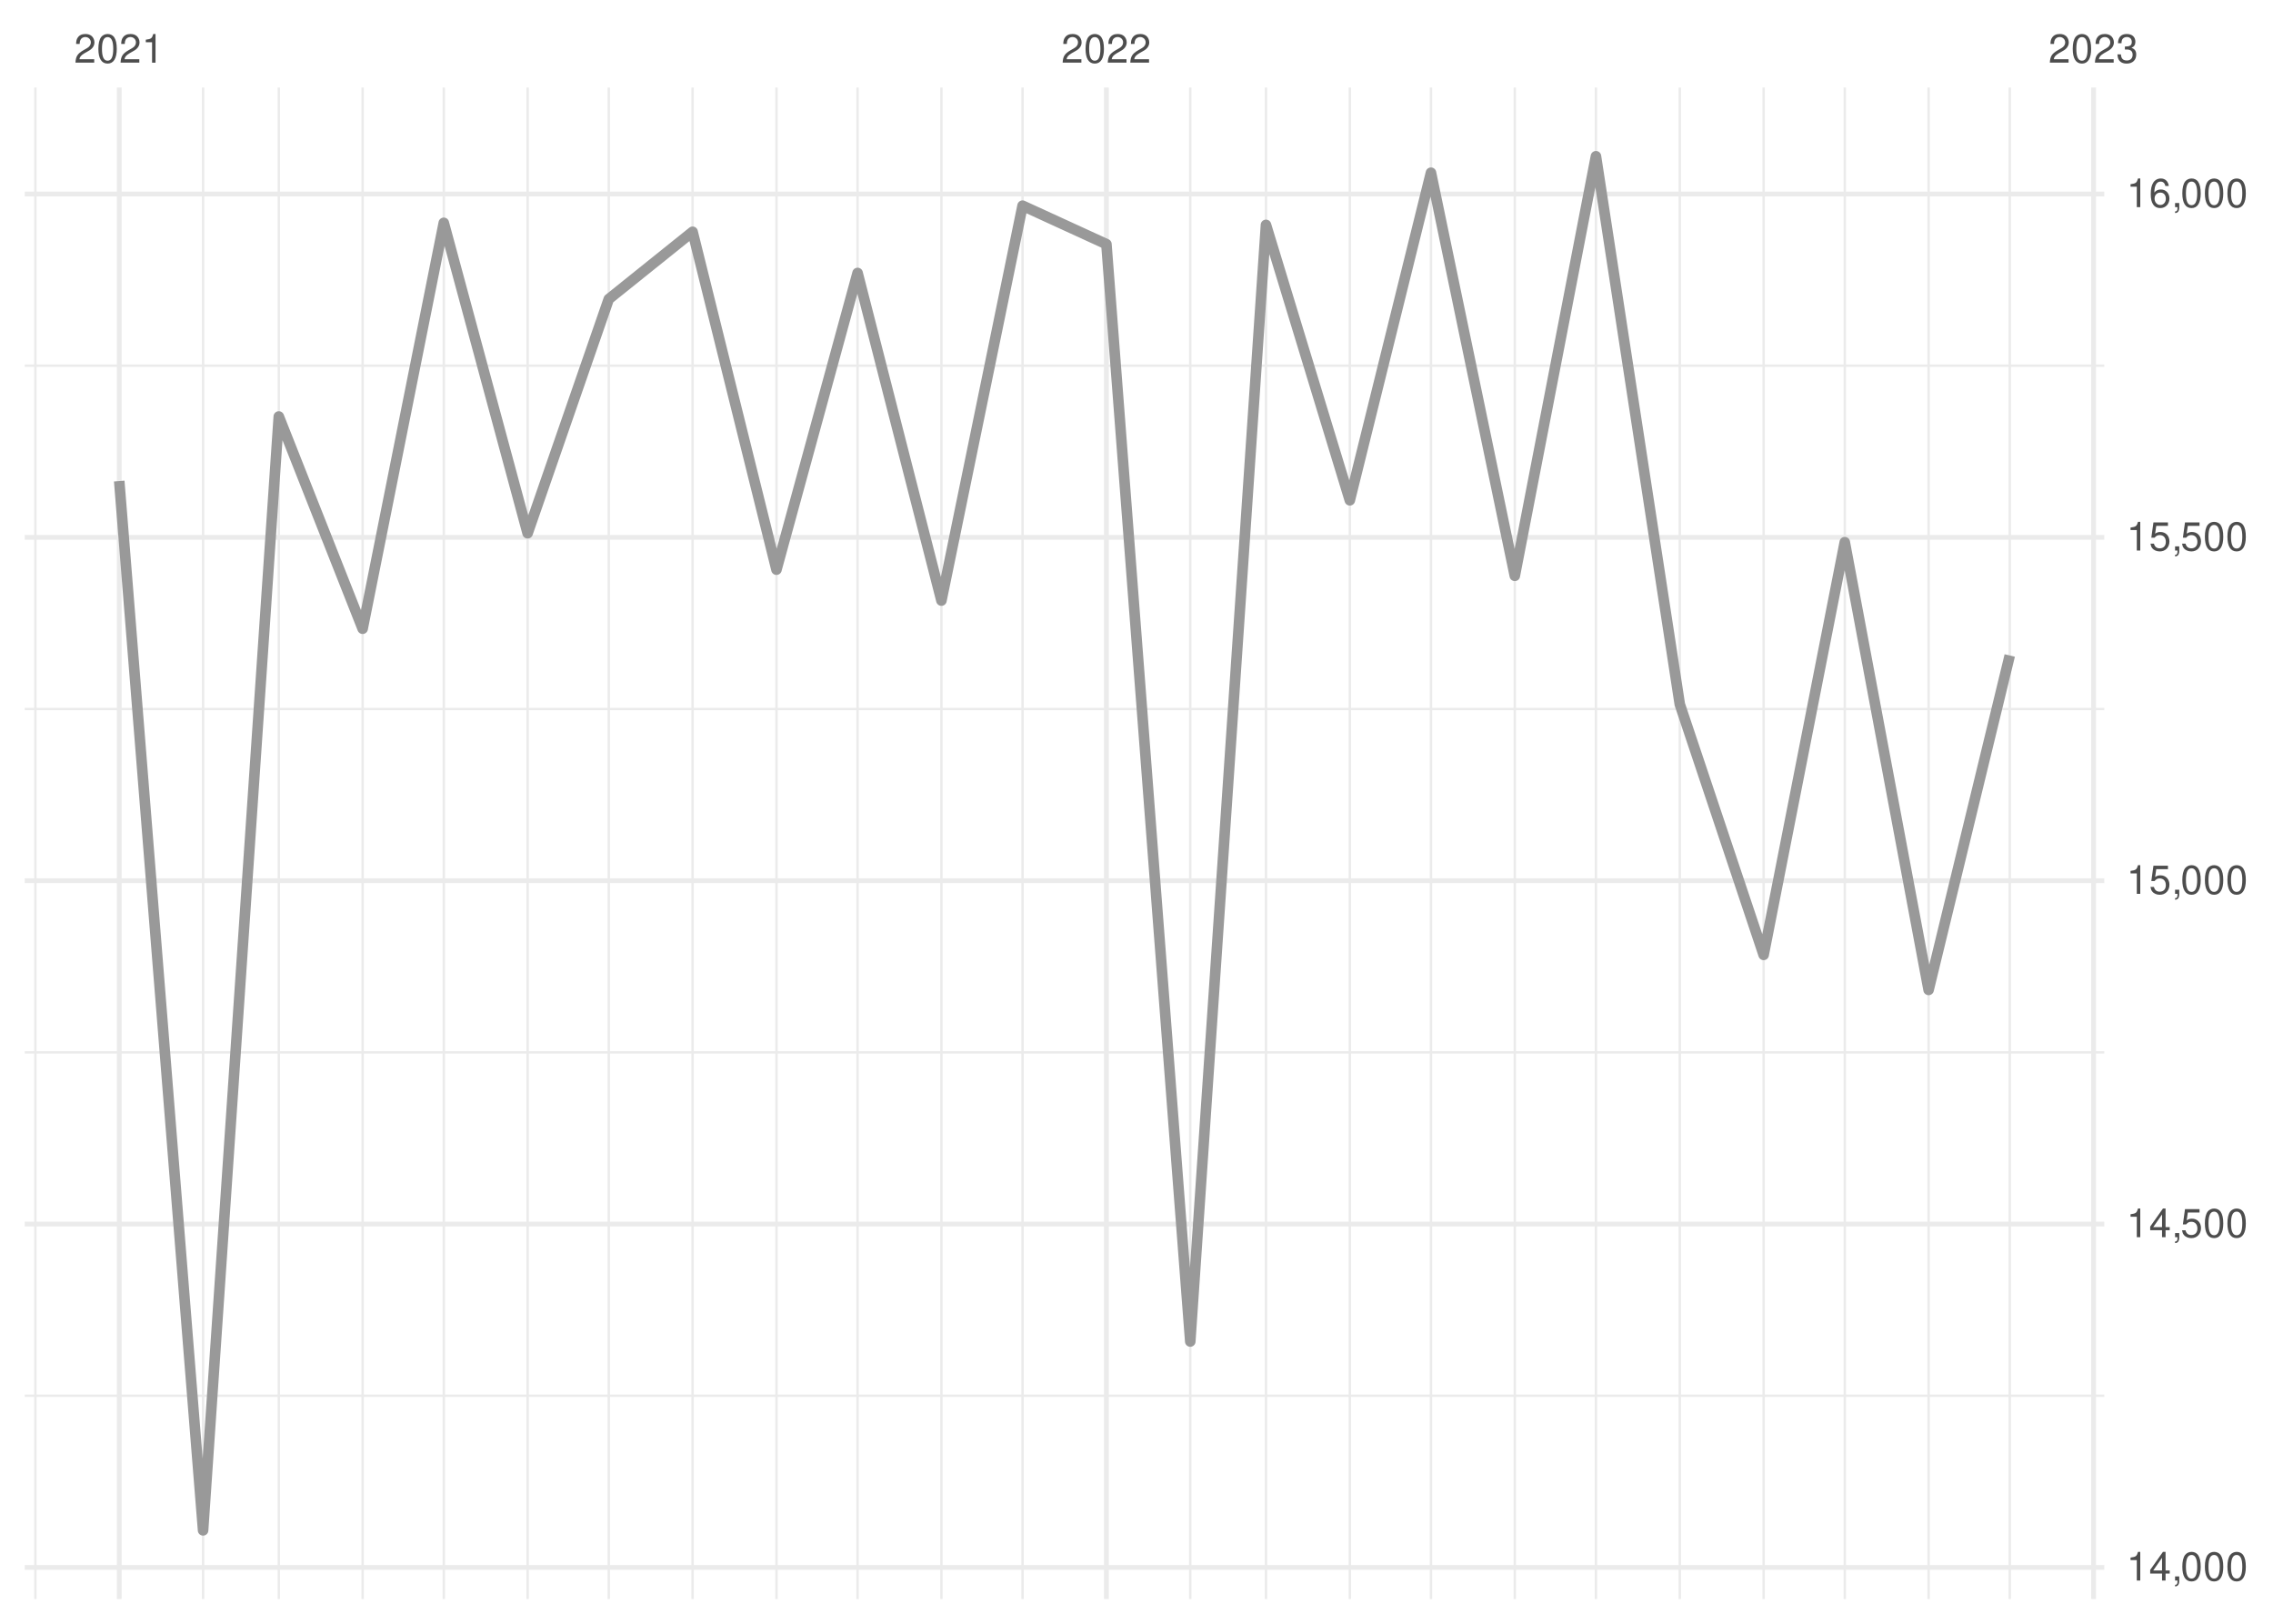
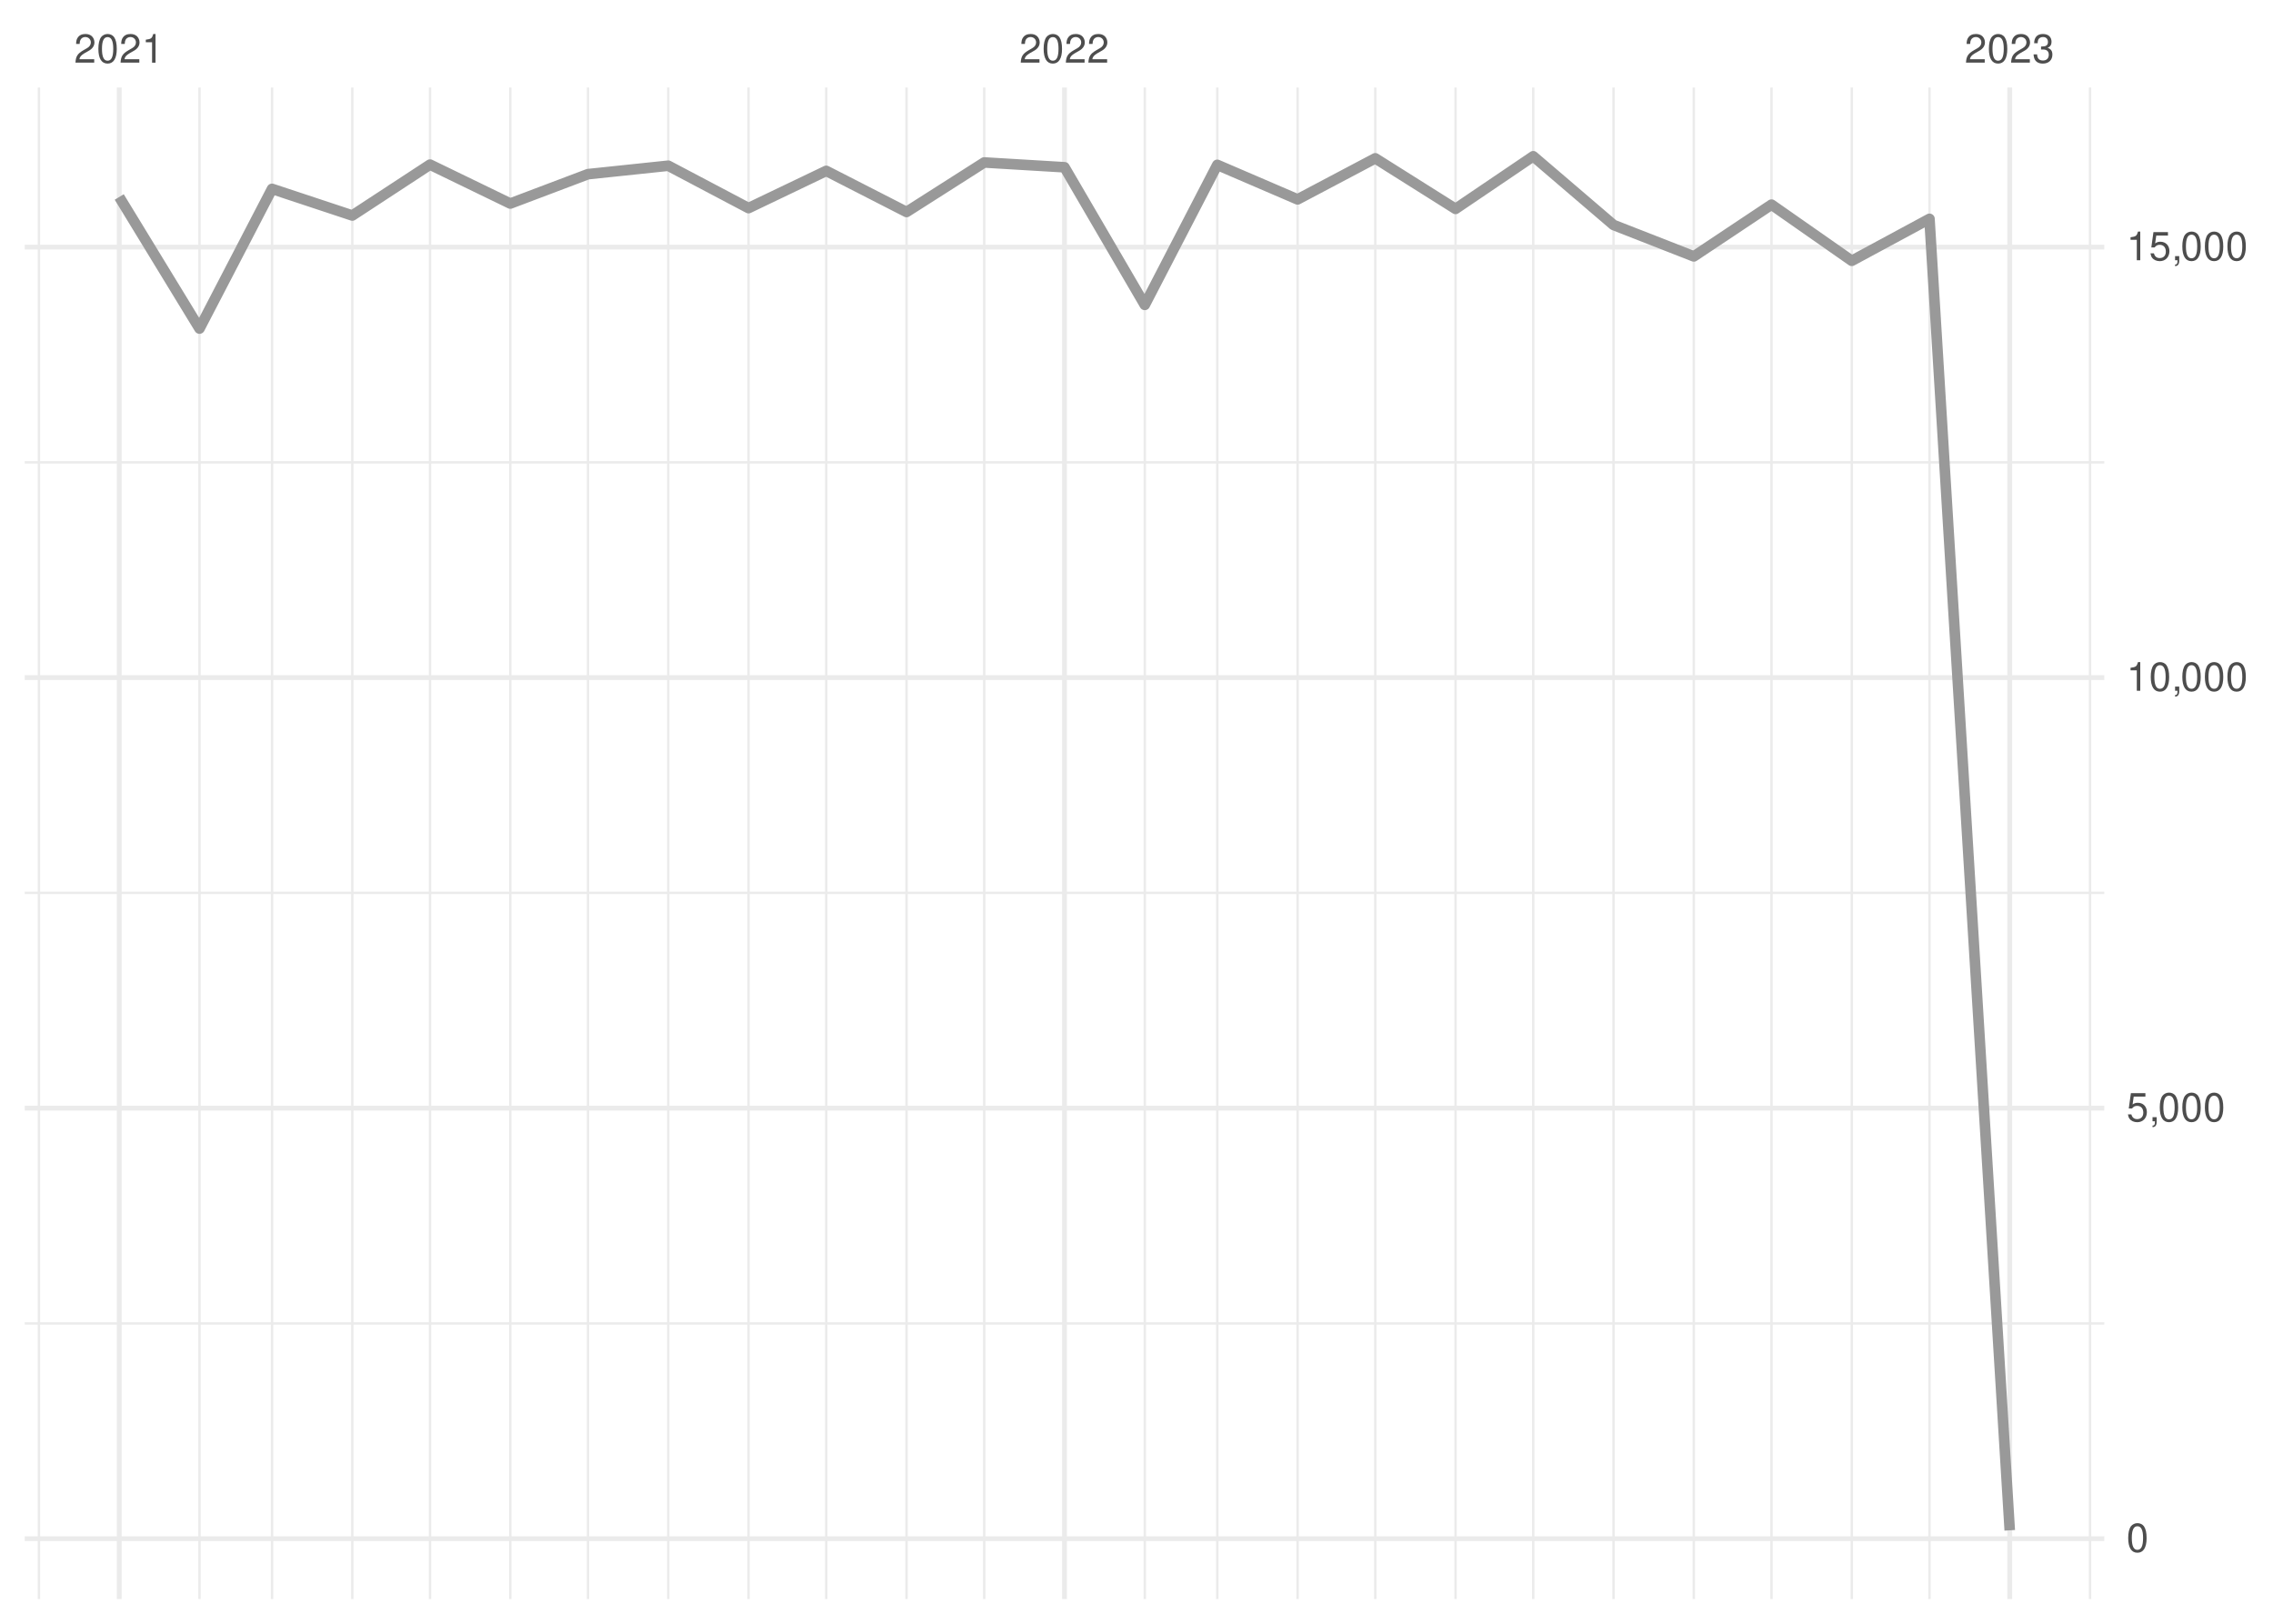
<svg xmlns="http://www.w3.org/2000/svg" xmlns:xlink="http://www.w3.org/1999/xlink" width="504pt" height="360pt" viewBox="0 0 504 360" version="1.1">
  <defs>
    <g>
      <symbol overflow="visible" id="glyph0-0">
        <path style="stroke:none;" d="" />
      </symbol>
      <symbol overflow="visible" id="glyph0-1">
        <path style="stroke:none;" d="M 4.453 -0.766 L 1.172 -0.766 C 1.25 -1.297 1.531 -1.625 2.297 -2.094 L 3.172 -2.594 C 4.047 -3.062 4.5 -3.719 4.5 -4.5 C 4.5 -5.031 4.281 -5.531 3.922 -5.875 C 3.547 -6.203 3.094 -6.359 2.5 -6.359 C 1.703 -6.359 1.125 -6.078 0.781 -5.531 C 0.547 -5.203 0.453 -4.797 0.438 -4.156 L 1.219 -4.156 C 1.234 -4.594 1.297 -4.844 1.406 -5.062 C 1.594 -5.438 2 -5.688 2.469 -5.688 C 3.172 -5.688 3.703 -5.172 3.703 -4.484 C 3.703 -3.969 3.406 -3.531 2.859 -3.219 L 2.047 -2.75 C 0.75 -2 0.375 -1.406 0.297 -0.016 L 4.453 -0.016 Z M 4.453 -0.766 " />
      </symbol>
      <symbol overflow="visible" id="glyph0-2">
        <path style="stroke:none;" d="M 2.422 -6.359 C 1.844 -6.359 1.312 -6.094 0.984 -5.672 C 0.578 -5.109 0.375 -4.25 0.375 -3.078 C 0.375 -0.938 1.078 0.203 2.422 0.203 C 3.734 0.203 4.453 -0.938 4.453 -3.031 C 4.453 -4.25 4.266 -5.078 3.859 -5.672 C 3.531 -6.109 3.016 -6.359 2.422 -6.359 Z M 2.422 -5.672 C 3.25 -5.672 3.672 -4.828 3.672 -3.094 C 3.672 -1.281 3.266 -0.438 2.406 -0.438 C 1.578 -0.438 1.172 -1.312 1.172 -3.062 C 1.172 -4.828 1.578 -5.672 2.422 -5.672 Z M 2.422 -5.672 " />
      </symbol>
      <symbol overflow="visible" id="glyph0-3">
        <path style="stroke:none;" d="M 2.281 -4.531 L 2.281 0 L 3.047 0 L 3.047 -6.359 L 2.547 -6.359 C 2.266 -5.391 2.094 -5.25 0.891 -5.094 L 0.891 -4.531 Z M 2.281 -4.531 " />
      </symbol>
      <symbol overflow="visible" id="glyph0-4">
        <path style="stroke:none;" d="M 1.938 -2.922 L 2.359 -2.922 C 3.203 -2.922 3.656 -2.531 3.656 -1.766 C 3.656 -0.969 3.172 -0.484 2.375 -0.484 C 1.516 -0.484 1.109 -0.922 1.062 -1.844 L 0.281 -1.844 C 0.312 -1.344 0.406 -1 0.547 -0.719 C 0.875 -0.109 1.484 0.203 2.344 0.203 C 3.625 0.203 4.453 -0.578 4.453 -1.781 C 4.453 -2.594 4.141 -3.031 3.391 -3.297 C 3.969 -3.531 4.266 -3.969 4.266 -4.609 C 4.266 -5.703 3.547 -6.359 2.359 -6.359 C 1.109 -6.359 0.438 -5.656 0.406 -4.312 L 1.188 -4.312 C 1.203 -4.703 1.234 -4.922 1.328 -5.109 C 1.5 -5.469 1.891 -5.688 2.375 -5.688 C 3.062 -5.688 3.469 -5.266 3.469 -4.578 C 3.469 -4.141 3.312 -3.859 2.969 -3.719 C 2.766 -3.625 2.484 -3.594 1.938 -3.578 Z M 1.938 -2.922 " />
      </symbol>
      <symbol overflow="visible" id="glyph0-5">
-         <path style="stroke:none;" d="M 2.875 -1.547 L 2.875 0 L 3.656 0 L 3.656 -1.547 L 4.578 -1.547 L 4.578 -2.234 L 3.656 -2.234 L 3.656 -6.359 L 3.078 -6.359 L 0.25 -2.359 L 0.25 -1.547 Z M 2.875 -2.234 L 0.922 -2.234 L 2.875 -5.047 Z M 2.875 -2.234 " />
+         <path style="stroke:none;" d="M 4.188 -6.234 L 0.969 -6.234 L 0.5 -2.844 L 1.219 -2.844 C 1.578 -3.266 1.875 -3.422 2.359 -3.422 C 3.203 -3.422 3.719 -2.844 3.719 -1.922 C 3.719 -1.031 3.203 -0.484 2.359 -0.484 C 1.688 -0.484 1.266 -0.828 1.078 -1.531 L 0.312 -1.531 C 0.406 -1.016 0.5 -0.781 0.688 -0.547 C 1.031 -0.078 1.672 0.203 2.375 0.203 C 3.641 0.203 4.516 -0.719 4.516 -2.031 C 4.516 -3.266 3.688 -4.109 2.5 -4.109 C 2.062 -4.109 1.703 -4 1.344 -3.734 L 1.594 -5.469 L 4.188 -5.469 Z M 4.188 -6.234 " />
      </symbol>
      <symbol overflow="visible" id="glyph0-6">
        <path style="stroke:none;" d="M 0.766 -0.922 L 0.766 0 L 1.297 0 L 1.297 0.156 C 1.297 0.766 1.172 0.938 0.766 0.953 L 0.766 1.297 C 1.344 1.312 1.688 0.891 1.688 0.141 L 1.688 -0.922 Z M 0.766 -0.922 " />
      </symbol>
-       <symbol overflow="visible" id="glyph0-7">
-         <path style="stroke:none;" d="M 4.188 -6.234 L 0.969 -6.234 L 0.5 -2.844 L 1.219 -2.844 C 1.578 -3.266 1.875 -3.422 2.359 -3.422 C 3.203 -3.422 3.719 -2.844 3.719 -1.922 C 3.719 -1.031 3.203 -0.484 2.359 -0.484 C 1.688 -0.484 1.266 -0.828 1.078 -1.531 L 0.312 -1.531 C 0.406 -1.016 0.5 -0.781 0.688 -0.547 C 1.031 -0.078 1.672 0.203 2.375 0.203 C 3.641 0.203 4.516 -0.719 4.516 -2.031 C 4.516 -3.266 3.688 -4.109 2.5 -4.109 C 2.062 -4.109 1.703 -4 1.344 -3.734 L 1.594 -5.469 L 4.188 -5.469 Z M 4.188 -6.234 " />
-       </symbol>
-       <symbol overflow="visible" id="glyph0-8">
-         <path style="stroke:none;" d="M 4.375 -4.703 C 4.234 -5.75 3.562 -6.359 2.609 -6.359 C 1.922 -6.359 1.312 -6.031 0.938 -5.453 C 0.547 -4.828 0.375 -4.062 0.375 -2.906 C 0.375 -1.828 0.531 -1.156 0.906 -0.594 C 1.234 -0.078 1.781 0.203 2.469 0.203 C 3.656 0.203 4.516 -0.688 4.516 -1.922 C 4.516 -3.094 3.719 -3.922 2.609 -3.922 C 1.984 -3.922 1.5 -3.688 1.172 -3.234 C 1.172 -4.797 1.672 -5.672 2.562 -5.672 C 3.109 -5.672 3.484 -5.328 3.609 -4.703 Z M 2.5 -3.234 C 3.25 -3.234 3.719 -2.703 3.719 -1.859 C 3.719 -1.062 3.188 -0.484 2.484 -0.484 C 1.766 -0.484 1.219 -1.094 1.219 -1.906 C 1.219 -2.688 1.734 -3.234 2.5 -3.234 Z M 2.5 -3.234 " />
-       </symbol>
    </g>
    <clipPath id="clip1">
-       <path d="M 5.48 309 L 466.59 309 L 466.59 310 L 5.48 310 Z M 5.48 309 " />
+       <path d="M 5.48 293 L 466.59 293 L 466.59 294 L 5.48 294 Z M 5.48 293 " />
    </clipPath>
    <clipPath id="clip2">
-       <path d="M 5.48 233 L 466.59 233 L 466.59 234 L 5.48 234 Z M 5.48 233 " />
+       <path d="M 5.48 197 L 466.59 197 L 466.59 199 L 5.48 199 Z M 5.48 197 " />
    </clipPath>
    <clipPath id="clip3">
-       <path d="M 5.48 156 L 466.59 156 L 466.59 158 L 5.48 158 Z M 5.48 156 " />
+       <path d="M 5.48 102 L 466.59 102 L 466.59 103 L 5.48 103 Z M 5.48 102 " />
    </clipPath>
    <clipPath id="clip4">
-       <path d="M 5.48 80 L 466.59 80 L 466.59 82 L 5.48 82 Z M 5.48 80 " />
+       <path d="M 8 19.41 L 9 19.41 L 9 354.52 L 8 354.52 Z M 8 19.41 " />
    </clipPath>
    <clipPath id="clip5">
-       <path d="M 7 19.41 L 9 19.41 L 9 354.52 L 7 354.52 Z M 7 19.41 " />
+       <path d="M 43 19.41 L 45 19.41 L 45 354.52 L 43 354.52 Z M 43 19.41 " />
    </clipPath>
    <clipPath id="clip6">
-       <path d="M 44 19.41 L 46 19.41 L 46 354.52 L 44 354.52 Z M 44 19.41 " />
+       <path d="M 60 19.41 L 61 19.41 L 61 354.52 L 60 354.52 Z M 60 19.41 " />
    </clipPath>
    <clipPath id="clip7">
-       <path d="M 61 19.41 L 63 19.41 L 63 354.52 L 61 354.52 Z M 61 19.41 " />
+       <path d="M 77 19.41 L 79 19.41 L 79 354.52 L 77 354.52 Z M 77 19.41 " />
    </clipPath>
    <clipPath id="clip8">
-       <path d="M 80 19.41 L 81 19.41 L 81 354.52 L 80 354.52 Z M 80 19.41 " />
+       <path d="M 95 19.41 L 96 19.41 L 96 354.52 L 95 354.52 Z M 95 19.41 " />
    </clipPath>
    <clipPath id="clip9">
-       <path d="M 98 19.41 L 99 19.41 L 99 354.52 L 98 354.52 Z M 98 19.41 " />
+       <path d="M 112 19.41 L 114 19.41 L 114 354.52 L 112 354.52 Z M 112 19.41 " />
    </clipPath>
    <clipPath id="clip10">
-       <path d="M 116 19.41 L 118 19.41 L 118 354.52 L 116 354.52 Z M 116 19.41 " />
+       <path d="M 130 19.41 L 131 19.41 L 131 354.52 L 130 354.52 Z M 130 19.41 " />
    </clipPath>
    <clipPath id="clip11">
-       <path d="M 134 19.41 L 136 19.41 L 136 354.52 L 134 354.52 Z M 134 19.41 " />
+       <path d="M 147 19.41 L 149 19.41 L 149 354.52 L 147 354.52 Z M 147 19.41 " />
    </clipPath>
    <clipPath id="clip12">
-       <path d="M 153 19.41 L 154 19.41 L 154 354.52 L 153 354.52 Z M 153 19.41 " />
+       <path d="M 165 19.41 L 167 19.41 L 167 354.52 L 165 354.52 Z M 165 19.41 " />
    </clipPath>
    <clipPath id="clip13">
-       <path d="M 171 19.41 L 173 19.41 L 173 354.52 L 171 354.52 Z M 171 19.41 " />
+       <path d="M 182 19.41 L 184 19.41 L 184 354.52 L 182 354.52 Z M 182 19.41 " />
    </clipPath>
    <clipPath id="clip14">
-       <path d="M 189 19.41 L 191 19.41 L 191 354.52 L 189 354.52 Z M 189 19.41 " />
+       <path d="M 200 19.41 L 202 19.41 L 202 354.52 L 200 354.52 Z M 200 19.41 " />
    </clipPath>
    <clipPath id="clip15">
-       <path d="M 208 19.41 L 210 19.41 L 210 354.52 L 208 354.52 Z M 208 19.41 " />
+       <path d="M 217 19.41 L 219 19.41 L 219 354.52 L 217 354.52 Z M 217 19.41 " />
    </clipPath>
    <clipPath id="clip16">
-       <path d="M 226 19.41 L 228 19.41 L 228 354.52 L 226 354.52 Z M 226 19.41 " />
+       <path d="M 253 19.41 L 255 19.41 L 255 354.52 L 253 354.52 Z M 253 19.41 " />
    </clipPath>
    <clipPath id="clip17">
-       <path d="M 263 19.41 L 265 19.41 L 265 354.52 L 263 354.52 Z M 263 19.41 " />
+       <path d="M 269 19.41 L 271 19.41 L 271 354.52 L 269 354.52 Z M 269 19.41 " />
    </clipPath>
    <clipPath id="clip18">
-       <path d="M 280 19.41 L 281 19.41 L 281 354.52 L 280 354.52 Z M 280 19.41 " />
+       <path d="M 287 19.41 L 288 19.41 L 288 354.52 L 287 354.52 Z M 287 19.41 " />
    </clipPath>
    <clipPath id="clip19">
-       <path d="M 299 19.41 L 300 19.41 L 300 354.52 L 299 354.52 Z M 299 19.41 " />
+       <path d="M 304 19.41 L 306 19.41 L 306 354.52 L 304 354.52 Z M 304 19.41 " />
    </clipPath>
    <clipPath id="clip20">
-       <path d="M 317 19.41 L 318 19.41 L 318 354.52 L 317 354.52 Z M 317 19.41 " />
+       <path d="M 322 19.41 L 324 19.41 L 324 354.52 L 322 354.52 Z M 322 19.41 " />
    </clipPath>
    <clipPath id="clip21">
-       <path d="M 335 19.41 L 337 19.41 L 337 354.52 L 335 354.52 Z M 335 19.41 " />
+       <path d="M 339 19.41 L 341 19.41 L 341 354.52 L 339 354.52 Z M 339 19.41 " />
    </clipPath>
    <clipPath id="clip22">
-       <path d="M 353 19.41 L 355 19.41 L 355 354.52 L 353 354.52 Z M 353 19.41 " />
+       <path d="M 357 19.41 L 359 19.41 L 359 354.52 L 357 354.52 Z M 357 19.41 " />
    </clipPath>
    <clipPath id="clip23">
-       <path d="M 372 19.41 L 373 19.41 L 373 354.52 L 372 354.52 Z M 372 19.41 " />
+       <path d="M 375 19.41 L 376 19.41 L 376 354.52 L 375 354.52 Z M 375 19.41 " />
    </clipPath>
    <clipPath id="clip24">
-       <path d="M 390 19.41 L 392 19.41 L 392 354.52 L 390 354.52 Z M 390 19.41 " />
+       <path d="M 392 19.41 L 394 19.41 L 394 354.52 L 392 354.52 Z M 392 19.41 " />
    </clipPath>
    <clipPath id="clip25">
-       <path d="M 408 19.41 L 410 19.41 L 410 354.52 L 408 354.52 Z M 408 19.41 " />
+       <path d="M 410 19.41 L 411 19.41 L 411 354.52 L 410 354.52 Z M 410 19.41 " />
    </clipPath>
    <clipPath id="clip26">
-       <path d="M 427 19.41 L 428 19.41 L 428 354.52 L 427 354.52 Z M 427 19.41 " />
+       <path d="M 427 19.41 L 429 19.41 L 429 354.52 L 427 354.52 Z M 427 19.41 " />
    </clipPath>
    <clipPath id="clip27">
-       <path d="M 445 19.41 L 446 19.41 L 446 354.52 L 445 354.52 Z M 445 19.41 " />
+       <path d="M 463 19.41 L 464 19.41 L 464 354.52 L 463 354.52 Z M 463 19.41 " />
    </clipPath>
    <clipPath id="clip28">
-       <path d="M 5.48 346 L 466.59 346 L 466.59 349 L 5.48 349 Z M 5.48 346 " />
+       <path d="M 5.48 340 L 466.59 340 L 466.59 342 L 5.48 342 Z M 5.48 340 " />
    </clipPath>
    <clipPath id="clip29">
-       <path d="M 5.48 270 L 466.59 270 L 466.59 272 L 5.48 272 Z M 5.48 270 " />
+       <path d="M 5.48 245 L 466.59 245 L 466.59 247 L 5.48 247 Z M 5.48 245 " />
    </clipPath>
    <clipPath id="clip30">
-       <path d="M 5.48 194 L 466.59 194 L 466.59 196 L 5.48 196 Z M 5.48 194 " />
+       <path d="M 5.48 149 L 466.59 149 L 466.59 151 L 5.48 151 Z M 5.48 149 " />
    </clipPath>
    <clipPath id="clip31">
-       <path d="M 5.48 118 L 466.59 118 L 466.59 120 L 5.48 120 Z M 5.48 118 " />
+       <path d="M 5.48 54 L 466.59 54 L 466.59 56 L 5.48 56 Z M 5.48 54 " />
    </clipPath>
    <clipPath id="clip32">
-       <path d="M 5.48 42 L 466.59 42 L 466.59 44 L 5.48 44 Z M 5.48 42 " />
+       <path d="M 25 19.41 L 27 19.41 L 27 354.52 L 25 354.52 Z M 25 19.41 " />
    </clipPath>
    <clipPath id="clip33">
-       <path d="M 25 19.41 L 27 19.41 L 27 354.52 L 25 354.52 Z M 25 19.41 " />
+       <path d="M 235 19.41 L 237 19.41 L 237 354.52 L 235 354.52 Z M 235 19.41 " />
    </clipPath>
    <clipPath id="clip34">
-       <path d="M 244 19.41 L 246 19.41 L 246 354.52 L 244 354.52 Z M 244 19.41 " />
-     </clipPath>
-     <clipPath id="clip35">
-       <path d="M 463 19.41 L 465 19.41 L 465 354.52 L 463 354.52 Z M 463 19.41 " />
+       <path d="M 445 19.41 L 447 19.41 L 447 354.52 L 445 354.52 Z M 445 19.41 " />
    </clipPath>
  </defs>
  <g id="surface26">
    <rect x="0" y="0" width="504" height="360" style="fill:rgb(100%,100%,100%);fill-opacity:1;stroke:none;" />
    <g clip-path="url(#clip1)" clip-rule="nonzero">
-       <path style="fill:none;stroke-width:0.533;stroke-linecap:butt;stroke-linejoin:round;stroke:rgb(92.157%,92.157%,92.157%);stroke-opacity:1;stroke-miterlimit:10;" d="M 5.48 309.449 L 466.59 309.449 " />
+       <path style="fill:none;stroke-width:0.533;stroke-linecap:butt;stroke-linejoin:round;stroke:rgb(92.157%,92.157%,92.157%);stroke-opacity:1;stroke-miterlimit:10;" d="M 5.48 293.414 L 466.59 293.414 " />
    </g>
    <g clip-path="url(#clip2)" clip-rule="nonzero">
-       <path style="fill:none;stroke-width:0.533;stroke-linecap:butt;stroke-linejoin:round;stroke:rgb(92.157%,92.157%,92.157%);stroke-opacity:1;stroke-miterlimit:10;" d="M 5.48 233.324 L 466.59 233.324 " />
+       <path style="fill:none;stroke-width:0.533;stroke-linecap:butt;stroke-linejoin:round;stroke:rgb(92.157%,92.157%,92.157%);stroke-opacity:1;stroke-miterlimit:10;" d="M 5.48 197.961 L 466.59 197.961 " />
    </g>
    <g clip-path="url(#clip3)" clip-rule="nonzero">
-       <path style="fill:none;stroke-width:0.533;stroke-linecap:butt;stroke-linejoin:round;stroke:rgb(92.157%,92.157%,92.157%);stroke-opacity:1;stroke-miterlimit:10;" d="M 5.48 157.203 L 466.59 157.203 " />
+       <path style="fill:none;stroke-width:0.533;stroke-linecap:butt;stroke-linejoin:round;stroke:rgb(92.157%,92.157%,92.157%);stroke-opacity:1;stroke-miterlimit:10;" d="M 5.48 102.508 L 466.59 102.508 " />
    </g>
    <g clip-path="url(#clip4)" clip-rule="nonzero">
-       <path style="fill:none;stroke-width:0.533;stroke-linecap:butt;stroke-linejoin:round;stroke:rgb(92.157%,92.157%,92.157%);stroke-opacity:1;stroke-miterlimit:10;" d="M 5.48 81.078 L 466.59 81.078 " />
+       <path style="fill:none;stroke-width:0.533;stroke-linecap:butt;stroke-linejoin:round;stroke:rgb(92.157%,92.157%,92.157%);stroke-opacity:1;stroke-miterlimit:10;" d="M 8.637 354.52 L 8.637 19.41 " />
    </g>
    <g clip-path="url(#clip5)" clip-rule="nonzero">
-       <path style="fill:none;stroke-width:0.533;stroke-linecap:butt;stroke-linejoin:round;stroke:rgb(92.157%,92.157%,92.157%);stroke-opacity:1;stroke-miterlimit:10;" d="M 7.848 354.52 L 7.848 19.41 " />
+       <path style="fill:none;stroke-width:0.533;stroke-linecap:butt;stroke-linejoin:round;stroke:rgb(92.157%,92.157%,92.157%);stroke-opacity:1;stroke-miterlimit:10;" d="M 44.238 354.52 L 44.238 19.41 " />
    </g>
    <g clip-path="url(#clip6)" clip-rule="nonzero">
-       <path style="fill:none;stroke-width:0.533;stroke-linecap:butt;stroke-linejoin:round;stroke:rgb(92.157%,92.157%,92.157%);stroke-opacity:1;stroke-miterlimit:10;" d="M 45.031 354.52 L 45.031 19.41 " />
+       <path style="fill:none;stroke-width:0.533;stroke-linecap:butt;stroke-linejoin:round;stroke:rgb(92.157%,92.157%,92.157%);stroke-opacity:1;stroke-miterlimit:10;" d="M 60.32 354.52 L 60.32 19.41 " />
    </g>
    <g clip-path="url(#clip7)" clip-rule="nonzero">
-       <path style="fill:none;stroke-width:0.533;stroke-linecap:butt;stroke-linejoin:round;stroke:rgb(92.157%,92.157%,92.157%);stroke-opacity:1;stroke-miterlimit:10;" d="M 61.82 354.52 L 61.82 19.41 " />
+       <path style="fill:none;stroke-width:0.533;stroke-linecap:butt;stroke-linejoin:round;stroke:rgb(92.157%,92.157%,92.157%);stroke-opacity:1;stroke-miterlimit:10;" d="M 78.121 354.52 L 78.121 19.41 " />
    </g>
    <g clip-path="url(#clip8)" clip-rule="nonzero">
-       <path style="fill:none;stroke-width:0.533;stroke-linecap:butt;stroke-linejoin:round;stroke:rgb(92.157%,92.157%,92.157%);stroke-opacity:1;stroke-miterlimit:10;" d="M 80.41 354.52 L 80.41 19.41 " />
+       <path style="fill:none;stroke-width:0.533;stroke-linecap:butt;stroke-linejoin:round;stroke:rgb(92.157%,92.157%,92.157%);stroke-opacity:1;stroke-miterlimit:10;" d="M 95.348 354.52 L 95.348 19.41 " />
    </g>
    <g clip-path="url(#clip9)" clip-rule="nonzero">
-       <path style="fill:none;stroke-width:0.533;stroke-linecap:butt;stroke-linejoin:round;stroke:rgb(92.157%,92.157%,92.157%);stroke-opacity:1;stroke-miterlimit:10;" d="M 98.402 354.52 L 98.402 19.41 " />
+       <path style="fill:none;stroke-width:0.533;stroke-linecap:butt;stroke-linejoin:round;stroke:rgb(92.157%,92.157%,92.157%);stroke-opacity:1;stroke-miterlimit:10;" d="M 113.148 354.52 L 113.148 19.41 " />
    </g>
    <g clip-path="url(#clip10)" clip-rule="nonzero">
-       <path style="fill:none;stroke-width:0.533;stroke-linecap:butt;stroke-linejoin:round;stroke:rgb(92.157%,92.157%,92.157%);stroke-opacity:1;stroke-miterlimit:10;" d="M 116.992 354.52 L 116.992 19.41 " />
+       <path style="fill:none;stroke-width:0.533;stroke-linecap:butt;stroke-linejoin:round;stroke:rgb(92.157%,92.157%,92.157%);stroke-opacity:1;stroke-miterlimit:10;" d="M 130.375 354.52 L 130.375 19.41 " />
    </g>
    <g clip-path="url(#clip11)" clip-rule="nonzero">
-       <path style="fill:none;stroke-width:0.533;stroke-linecap:butt;stroke-linejoin:round;stroke:rgb(92.157%,92.157%,92.157%);stroke-opacity:1;stroke-miterlimit:10;" d="M 134.984 354.52 L 134.984 19.41 " />
+       <path style="fill:none;stroke-width:0.533;stroke-linecap:butt;stroke-linejoin:round;stroke:rgb(92.157%,92.157%,92.157%);stroke-opacity:1;stroke-miterlimit:10;" d="M 148.176 354.52 L 148.176 19.41 " />
    </g>
    <g clip-path="url(#clip12)" clip-rule="nonzero">
-       <path style="fill:none;stroke-width:0.533;stroke-linecap:butt;stroke-linejoin:round;stroke:rgb(92.157%,92.157%,92.157%);stroke-opacity:1;stroke-miterlimit:10;" d="M 153.574 354.52 L 153.574 19.41 " />
+       <path style="fill:none;stroke-width:0.533;stroke-linecap:butt;stroke-linejoin:round;stroke:rgb(92.157%,92.157%,92.157%);stroke-opacity:1;stroke-miterlimit:10;" d="M 165.977 354.52 L 165.977 19.41 " />
    </g>
    <g clip-path="url(#clip13)" clip-rule="nonzero">
-       <path style="fill:none;stroke-width:0.533;stroke-linecap:butt;stroke-linejoin:round;stroke:rgb(92.157%,92.157%,92.157%);stroke-opacity:1;stroke-miterlimit:10;" d="M 172.168 354.52 L 172.168 19.41 " />
+       <path style="fill:none;stroke-width:0.533;stroke-linecap:butt;stroke-linejoin:round;stroke:rgb(92.157%,92.157%,92.157%);stroke-opacity:1;stroke-miterlimit:10;" d="M 183.203 354.52 L 183.203 19.41 " />
    </g>
    <g clip-path="url(#clip14)" clip-rule="nonzero">
-       <path style="fill:none;stroke-width:0.533;stroke-linecap:butt;stroke-linejoin:round;stroke:rgb(92.157%,92.157%,92.157%);stroke-opacity:1;stroke-miterlimit:10;" d="M 190.156 354.52 L 190.156 19.41 " />
+       <path style="fill:none;stroke-width:0.533;stroke-linecap:butt;stroke-linejoin:round;stroke:rgb(92.157%,92.157%,92.157%);stroke-opacity:1;stroke-miterlimit:10;" d="M 201.008 354.52 L 201.008 19.41 " />
    </g>
    <g clip-path="url(#clip15)" clip-rule="nonzero">
-       <path style="fill:none;stroke-width:0.533;stroke-linecap:butt;stroke-linejoin:round;stroke:rgb(92.157%,92.157%,92.157%);stroke-opacity:1;stroke-miterlimit:10;" d="M 208.746 354.52 L 208.746 19.41 " />
+       <path style="fill:none;stroke-width:0.533;stroke-linecap:butt;stroke-linejoin:round;stroke:rgb(92.157%,92.157%,92.157%);stroke-opacity:1;stroke-miterlimit:10;" d="M 218.234 354.52 L 218.234 19.41 " />
    </g>
    <g clip-path="url(#clip16)" clip-rule="nonzero">
-       <path style="fill:none;stroke-width:0.533;stroke-linecap:butt;stroke-linejoin:round;stroke:rgb(92.157%,92.157%,92.157%);stroke-opacity:1;stroke-miterlimit:10;" d="M 226.738 354.52 L 226.738 19.41 " />
+       <path style="fill:none;stroke-width:0.533;stroke-linecap:butt;stroke-linejoin:round;stroke:rgb(92.157%,92.157%,92.157%);stroke-opacity:1;stroke-miterlimit:10;" d="M 253.836 354.52 L 253.836 19.41 " />
    </g>
    <g clip-path="url(#clip17)" clip-rule="nonzero">
-       <path style="fill:none;stroke-width:0.533;stroke-linecap:butt;stroke-linejoin:round;stroke:rgb(92.157%,92.157%,92.157%);stroke-opacity:1;stroke-miterlimit:10;" d="M 263.922 354.52 L 263.922 19.41 " />
+       <path style="fill:none;stroke-width:0.533;stroke-linecap:butt;stroke-linejoin:round;stroke:rgb(92.157%,92.157%,92.157%);stroke-opacity:1;stroke-miterlimit:10;" d="M 269.914 354.52 L 269.914 19.41 " />
    </g>
    <g clip-path="url(#clip18)" clip-rule="nonzero">
-       <path style="fill:none;stroke-width:0.533;stroke-linecap:butt;stroke-linejoin:round;stroke:rgb(92.157%,92.157%,92.157%);stroke-opacity:1;stroke-miterlimit:10;" d="M 280.711 354.52 L 280.711 19.41 " />
+       <path style="fill:none;stroke-width:0.533;stroke-linecap:butt;stroke-linejoin:round;stroke:rgb(92.157%,92.157%,92.157%);stroke-opacity:1;stroke-miterlimit:10;" d="M 287.715 354.52 L 287.715 19.41 " />
    </g>
    <g clip-path="url(#clip19)" clip-rule="nonzero">
-       <path style="fill:none;stroke-width:0.533;stroke-linecap:butt;stroke-linejoin:round;stroke:rgb(92.157%,92.157%,92.157%);stroke-opacity:1;stroke-miterlimit:10;" d="M 299.301 354.52 L 299.301 19.41 " />
+       <path style="fill:none;stroke-width:0.533;stroke-linecap:butt;stroke-linejoin:round;stroke:rgb(92.157%,92.157%,92.157%);stroke-opacity:1;stroke-miterlimit:10;" d="M 304.941 354.52 L 304.941 19.41 " />
    </g>
    <g clip-path="url(#clip20)" clip-rule="nonzero">
-       <path style="fill:none;stroke-width:0.533;stroke-linecap:butt;stroke-linejoin:round;stroke:rgb(92.157%,92.157%,92.157%);stroke-opacity:1;stroke-miterlimit:10;" d="M 317.293 354.52 L 317.293 19.41 " />
+       <path style="fill:none;stroke-width:0.533;stroke-linecap:butt;stroke-linejoin:round;stroke:rgb(92.157%,92.157%,92.157%);stroke-opacity:1;stroke-miterlimit:10;" d="M 322.742 354.52 L 322.742 19.41 " />
    </g>
    <g clip-path="url(#clip21)" clip-rule="nonzero">
-       <path style="fill:none;stroke-width:0.533;stroke-linecap:butt;stroke-linejoin:round;stroke:rgb(92.157%,92.157%,92.157%);stroke-opacity:1;stroke-miterlimit:10;" d="M 335.883 354.52 L 335.883 19.41 " />
+       <path style="fill:none;stroke-width:0.533;stroke-linecap:butt;stroke-linejoin:round;stroke:rgb(92.157%,92.157%,92.157%);stroke-opacity:1;stroke-miterlimit:10;" d="M 339.969 354.52 L 339.969 19.41 " />
    </g>
    <g clip-path="url(#clip22)" clip-rule="nonzero">
-       <path style="fill:none;stroke-width:0.533;stroke-linecap:butt;stroke-linejoin:round;stroke:rgb(92.157%,92.157%,92.157%);stroke-opacity:1;stroke-miterlimit:10;" d="M 353.875 354.52 L 353.875 19.41 " />
+       <path style="fill:none;stroke-width:0.533;stroke-linecap:butt;stroke-linejoin:round;stroke:rgb(92.157%,92.157%,92.157%);stroke-opacity:1;stroke-miterlimit:10;" d="M 357.773 354.52 L 357.773 19.41 " />
    </g>
    <g clip-path="url(#clip23)" clip-rule="nonzero">
-       <path style="fill:none;stroke-width:0.533;stroke-linecap:butt;stroke-linejoin:round;stroke:rgb(92.157%,92.157%,92.157%);stroke-opacity:1;stroke-miterlimit:10;" d="M 372.465 354.52 L 372.465 19.41 " />
+       <path style="fill:none;stroke-width:0.533;stroke-linecap:butt;stroke-linejoin:round;stroke:rgb(92.157%,92.157%,92.157%);stroke-opacity:1;stroke-miterlimit:10;" d="M 375.574 354.52 L 375.574 19.41 " />
    </g>
    <g clip-path="url(#clip24)" clip-rule="nonzero">
-       <path style="fill:none;stroke-width:0.533;stroke-linecap:butt;stroke-linejoin:round;stroke:rgb(92.157%,92.157%,92.157%);stroke-opacity:1;stroke-miterlimit:10;" d="M 391.059 354.52 L 391.059 19.41 " />
+       <path style="fill:none;stroke-width:0.533;stroke-linecap:butt;stroke-linejoin:round;stroke:rgb(92.157%,92.157%,92.157%);stroke-opacity:1;stroke-miterlimit:10;" d="M 392.801 354.52 L 392.801 19.41 " />
    </g>
    <g clip-path="url(#clip25)" clip-rule="nonzero">
-       <path style="fill:none;stroke-width:0.533;stroke-linecap:butt;stroke-linejoin:round;stroke:rgb(92.157%,92.157%,92.157%);stroke-opacity:1;stroke-miterlimit:10;" d="M 409.047 354.52 L 409.047 19.41 " />
+       <path style="fill:none;stroke-width:0.533;stroke-linecap:butt;stroke-linejoin:round;stroke:rgb(92.157%,92.157%,92.157%);stroke-opacity:1;stroke-miterlimit:10;" d="M 410.602 354.52 L 410.602 19.41 " />
    </g>
    <g clip-path="url(#clip26)" clip-rule="nonzero">
-       <path style="fill:none;stroke-width:0.533;stroke-linecap:butt;stroke-linejoin:round;stroke:rgb(92.157%,92.157%,92.157%);stroke-opacity:1;stroke-miterlimit:10;" d="M 427.637 354.52 L 427.637 19.41 " />
+       <path style="fill:none;stroke-width:0.533;stroke-linecap:butt;stroke-linejoin:round;stroke:rgb(92.157%,92.157%,92.157%);stroke-opacity:1;stroke-miterlimit:10;" d="M 427.828 354.52 L 427.828 19.41 " />
    </g>
    <g clip-path="url(#clip27)" clip-rule="nonzero">
-       <path style="fill:none;stroke-width:0.533;stroke-linecap:butt;stroke-linejoin:round;stroke:rgb(92.157%,92.157%,92.157%);stroke-opacity:1;stroke-miterlimit:10;" d="M 445.629 354.52 L 445.629 19.41 " />
+       <path style="fill:none;stroke-width:0.533;stroke-linecap:butt;stroke-linejoin:round;stroke:rgb(92.157%,92.157%,92.157%);stroke-opacity:1;stroke-miterlimit:10;" d="M 463.43 354.52 L 463.43 19.41 " />
    </g>
    <g clip-path="url(#clip28)" clip-rule="nonzero">
-       <path style="fill:none;stroke-width:1.067;stroke-linecap:butt;stroke-linejoin:round;stroke:rgb(92.157%,92.157%,92.157%);stroke-opacity:1;stroke-miterlimit:10;" d="M 5.48 347.508 L 466.59 347.508 " />
+       <path style="fill:none;stroke-width:1.067;stroke-linecap:butt;stroke-linejoin:round;stroke:rgb(92.157%,92.157%,92.157%);stroke-opacity:1;stroke-miterlimit:10;" d="M 5.48 341.141 L 466.59 341.141 " />
    </g>
    <g clip-path="url(#clip29)" clip-rule="nonzero">
-       <path style="fill:none;stroke-width:1.067;stroke-linecap:butt;stroke-linejoin:round;stroke:rgb(92.157%,92.157%,92.157%);stroke-opacity:1;stroke-miterlimit:10;" d="M 5.48 271.387 L 466.59 271.387 " />
+       <path style="fill:none;stroke-width:1.067;stroke-linecap:butt;stroke-linejoin:round;stroke:rgb(92.157%,92.157%,92.157%);stroke-opacity:1;stroke-miterlimit:10;" d="M 5.48 245.688 L 466.59 245.688 " />
    </g>
    <g clip-path="url(#clip30)" clip-rule="nonzero">
-       <path style="fill:none;stroke-width:1.067;stroke-linecap:butt;stroke-linejoin:round;stroke:rgb(92.157%,92.157%,92.157%);stroke-opacity:1;stroke-miterlimit:10;" d="M 5.48 195.262 L 466.59 195.262 " />
+       <path style="fill:none;stroke-width:1.067;stroke-linecap:butt;stroke-linejoin:round;stroke:rgb(92.157%,92.157%,92.157%);stroke-opacity:1;stroke-miterlimit:10;" d="M 5.48 150.234 L 466.59 150.234 " />
    </g>
    <g clip-path="url(#clip31)" clip-rule="nonzero">
-       <path style="fill:none;stroke-width:1.067;stroke-linecap:butt;stroke-linejoin:round;stroke:rgb(92.157%,92.157%,92.157%);stroke-opacity:1;stroke-miterlimit:10;" d="M 5.48 119.141 L 466.59 119.141 " />
+       <path style="fill:none;stroke-width:1.067;stroke-linecap:butt;stroke-linejoin:round;stroke:rgb(92.157%,92.157%,92.157%);stroke-opacity:1;stroke-miterlimit:10;" d="M 5.48 54.785 L 466.59 54.785 " />
    </g>
    <g clip-path="url(#clip32)" clip-rule="nonzero">
-       <path style="fill:none;stroke-width:1.067;stroke-linecap:butt;stroke-linejoin:round;stroke:rgb(92.157%,92.157%,92.157%);stroke-opacity:1;stroke-miterlimit:10;" d="M 5.48 43.016 L 466.59 43.016 " />
+       <path style="fill:none;stroke-width:1.067;stroke-linecap:butt;stroke-linejoin:round;stroke:rgb(92.157%,92.157%,92.157%);stroke-opacity:1;stroke-miterlimit:10;" d="M 26.438 354.52 L 26.438 19.41 " />
    </g>
    <g clip-path="url(#clip33)" clip-rule="nonzero">
-       <path style="fill:none;stroke-width:1.067;stroke-linecap:butt;stroke-linejoin:round;stroke:rgb(92.157%,92.157%,92.157%);stroke-opacity:1;stroke-miterlimit:10;" d="M 26.438 354.52 L 26.438 19.41 " />
+       <path style="fill:none;stroke-width:1.067;stroke-linecap:butt;stroke-linejoin:round;stroke:rgb(92.157%,92.157%,92.157%);stroke-opacity:1;stroke-miterlimit:10;" d="M 236.035 354.52 L 236.035 19.41 " />
    </g>
    <g clip-path="url(#clip34)" clip-rule="nonzero">
-       <path style="fill:none;stroke-width:1.067;stroke-linecap:butt;stroke-linejoin:round;stroke:rgb(92.157%,92.157%,92.157%);stroke-opacity:1;stroke-miterlimit:10;" d="M 245.328 354.52 L 245.328 19.41 " />
-     </g>
-     <g clip-path="url(#clip35)" clip-rule="nonzero">
-       <path style="fill:none;stroke-width:1.067;stroke-linecap:butt;stroke-linejoin:round;stroke:rgb(92.157%,92.157%,92.157%);stroke-opacity:1;stroke-miterlimit:10;" d="M 464.219 354.52 L 464.219 19.41 " />
-     </g>
-     <path style="fill:none;stroke-width:2.347;stroke-linecap:butt;stroke-linejoin:round;stroke:rgb(60%,60%,60%);stroke-opacity:1;stroke-miterlimit:10;" d="M 26.438 106.656 L 45.031 339.289 L 61.82 92.344 L 80.41 139.391 L 98.402 49.41 L 116.992 118.227 L 134.984 66.309 L 153.574 51.391 L 172.168 126.297 L 190.156 60.523 L 208.746 133.148 L 226.738 45.605 L 245.328 54.129 L 263.922 297.422 L 280.711 49.867 L 299.301 110.918 L 317.293 38.297 L 335.883 127.664 L 353.875 34.645 L 372.465 156.137 L 391.059 211.707 L 409.047 120.207 L 427.637 219.469 L 445.629 145.328 " />
+       <path style="fill:none;stroke-width:1.067;stroke-linecap:butt;stroke-linejoin:round;stroke:rgb(92.157%,92.157%,92.157%);stroke-opacity:1;stroke-miterlimit:10;" d="M 445.629 354.52 L 445.629 19.41 " />
+     </g>
+     <path style="fill:none;stroke-width:2.347;stroke-linecap:butt;stroke-linejoin:round;stroke:rgb(60%,60%,60%);stroke-opacity:1;stroke-miterlimit:10;" d="M 26.438 43.672 L 44.238 72.844 L 60.32 41.879 L 78.121 47.777 L 95.348 36.496 L 113.148 45.125 L 130.375 38.613 L 148.176 36.742 L 165.977 46.137 L 183.203 37.887 L 201.008 46.996 L 218.234 36.02 L 236.035 37.086 L 253.836 67.594 L 269.914 36.551 L 287.715 44.207 L 304.941 35.102 L 322.742 46.309 L 339.969 34.645 L 357.773 49.879 L 375.574 56.844 L 392.801 45.371 L 410.602 57.82 L 427.828 48.523 L 445.629 339.289 " />
    <g style="fill:rgb(30.196%,30.196%,30.196%);fill-opacity:1;">
      <use xlink:href="#glyph0-1" x="16.438" y="13.896" />
      <use xlink:href="#glyph0-2" x="21.438" y="13.896" />
      <use xlink:href="#glyph0-1" x="26.438" y="13.896" />
      <use xlink:href="#glyph0-3" x="31.438" y="13.896" />
    </g>
    <g style="fill:rgb(30.196%,30.196%,30.196%);fill-opacity:1;">
-       <use xlink:href="#glyph0-1" x="235.328" y="13.896" />
-       <use xlink:href="#glyph0-2" x="240.328" y="13.896" />
-       <use xlink:href="#glyph0-1" x="245.328" y="13.896" />
-       <use xlink:href="#glyph0-1" x="250.328" y="13.896" />
-     </g>
-     <g style="fill:rgb(30.196%,30.196%,30.196%);fill-opacity:1;">
-       <use xlink:href="#glyph0-1" x="454.219" y="13.896" />
-       <use xlink:href="#glyph0-2" x="459.219" y="13.896" />
-       <use xlink:href="#glyph0-1" x="464.219" y="13.896" />
-       <use xlink:href="#glyph0-4" x="469.219" y="13.896" />
-     </g>
-     <g style="fill:rgb(30.196%,30.196%,30.196%);fill-opacity:1;">
-       <use xlink:href="#glyph0-3" x="471.52" y="350.423" />
-       <use xlink:href="#glyph0-5" x="476.52" y="350.423" />
-       <use xlink:href="#glyph0-6" x="481.52" y="350.423" />
-       <use xlink:href="#glyph0-2" x="483.52" y="350.423" />
-       <use xlink:href="#glyph0-2" x="488.52" y="350.423" />
-       <use xlink:href="#glyph0-2" x="493.52" y="350.423" />
-     </g>
-     <g style="fill:rgb(30.196%,30.196%,30.196%);fill-opacity:1;">
-       <use xlink:href="#glyph0-3" x="471.52" y="274.302" />
-       <use xlink:href="#glyph0-5" x="476.52" y="274.302" />
-       <use xlink:href="#glyph0-6" x="481.52" y="274.302" />
-       <use xlink:href="#glyph0-7" x="483.52" y="274.302" />
-       <use xlink:href="#glyph0-2" x="488.52" y="274.302" />
-       <use xlink:href="#glyph0-2" x="493.52" y="274.302" />
-     </g>
-     <g style="fill:rgb(30.196%,30.196%,30.196%);fill-opacity:1;">
-       <use xlink:href="#glyph0-3" x="471.52" y="198.177" />
-       <use xlink:href="#glyph0-7" x="476.52" y="198.177" />
-       <use xlink:href="#glyph0-6" x="481.52" y="198.177" />
-       <use xlink:href="#glyph0-2" x="483.52" y="198.177" />
-       <use xlink:href="#glyph0-2" x="488.52" y="198.177" />
-       <use xlink:href="#glyph0-2" x="493.52" y="198.177" />
-     </g>
-     <g style="fill:rgb(30.196%,30.196%,30.196%);fill-opacity:1;">
-       <use xlink:href="#glyph0-3" x="471.52" y="122.056" />
-       <use xlink:href="#glyph0-7" x="476.52" y="122.056" />
-       <use xlink:href="#glyph0-6" x="481.52" y="122.056" />
-       <use xlink:href="#glyph0-7" x="483.52" y="122.056" />
-       <use xlink:href="#glyph0-2" x="488.52" y="122.056" />
-       <use xlink:href="#glyph0-2" x="493.52" y="122.056" />
-     </g>
-     <g style="fill:rgb(30.196%,30.196%,30.196%);fill-opacity:1;">
-       <use xlink:href="#glyph0-3" x="471.52" y="45.931" />
-       <use xlink:href="#glyph0-8" x="476.52" y="45.931" />
-       <use xlink:href="#glyph0-6" x="481.52" y="45.931" />
-       <use xlink:href="#glyph0-2" x="483.52" y="45.931" />
-       <use xlink:href="#glyph0-2" x="488.52" y="45.931" />
-       <use xlink:href="#glyph0-2" x="493.52" y="45.931" />
+       <use xlink:href="#glyph0-1" x="226.035" y="13.896" />
+       <use xlink:href="#glyph0-2" x="231.035" y="13.896" />
+       <use xlink:href="#glyph0-1" x="236.035" y="13.896" />
+       <use xlink:href="#glyph0-1" x="241.035" y="13.896" />
+     </g>
+     <g style="fill:rgb(30.196%,30.196%,30.196%);fill-opacity:1;">
+       <use xlink:href="#glyph0-1" x="435.629" y="13.896" />
+       <use xlink:href="#glyph0-2" x="440.629" y="13.896" />
+       <use xlink:href="#glyph0-1" x="445.629" y="13.896" />
+       <use xlink:href="#glyph0-4" x="450.629" y="13.896" />
+     </g>
+     <g style="fill:rgb(30.196%,30.196%,30.196%);fill-opacity:1;">
+       <use xlink:href="#glyph0-2" x="471.52" y="344.056" />
+     </g>
+     <g style="fill:rgb(30.196%,30.196%,30.196%);fill-opacity:1;">
+       <use xlink:href="#glyph0-5" x="471.52" y="248.603" />
+       <use xlink:href="#glyph0-6" x="476.52" y="248.603" />
+       <use xlink:href="#glyph0-2" x="478.52" y="248.603" />
+       <use xlink:href="#glyph0-2" x="483.52" y="248.603" />
+       <use xlink:href="#glyph0-2" x="488.52" y="248.603" />
+     </g>
+     <g style="fill:rgb(30.196%,30.196%,30.196%);fill-opacity:1;">
+       <use xlink:href="#glyph0-3" x="471.52" y="153.149" />
+       <use xlink:href="#glyph0-2" x="476.52" y="153.149" />
+       <use xlink:href="#glyph0-6" x="481.52" y="153.149" />
+       <use xlink:href="#glyph0-2" x="483.52" y="153.149" />
+       <use xlink:href="#glyph0-2" x="488.52" y="153.149" />
+       <use xlink:href="#glyph0-2" x="493.52" y="153.149" />
+     </g>
+     <g style="fill:rgb(30.196%,30.196%,30.196%);fill-opacity:1;">
+       <use xlink:href="#glyph0-3" x="471.52" y="57.7" />
+       <use xlink:href="#glyph0-5" x="476.52" y="57.7" />
+       <use xlink:href="#glyph0-6" x="481.52" y="57.7" />
+       <use xlink:href="#glyph0-2" x="483.52" y="57.7" />
+       <use xlink:href="#glyph0-2" x="488.52" y="57.7" />
+       <use xlink:href="#glyph0-2" x="493.52" y="57.7" />
    </g>
  </g>
</svg>
